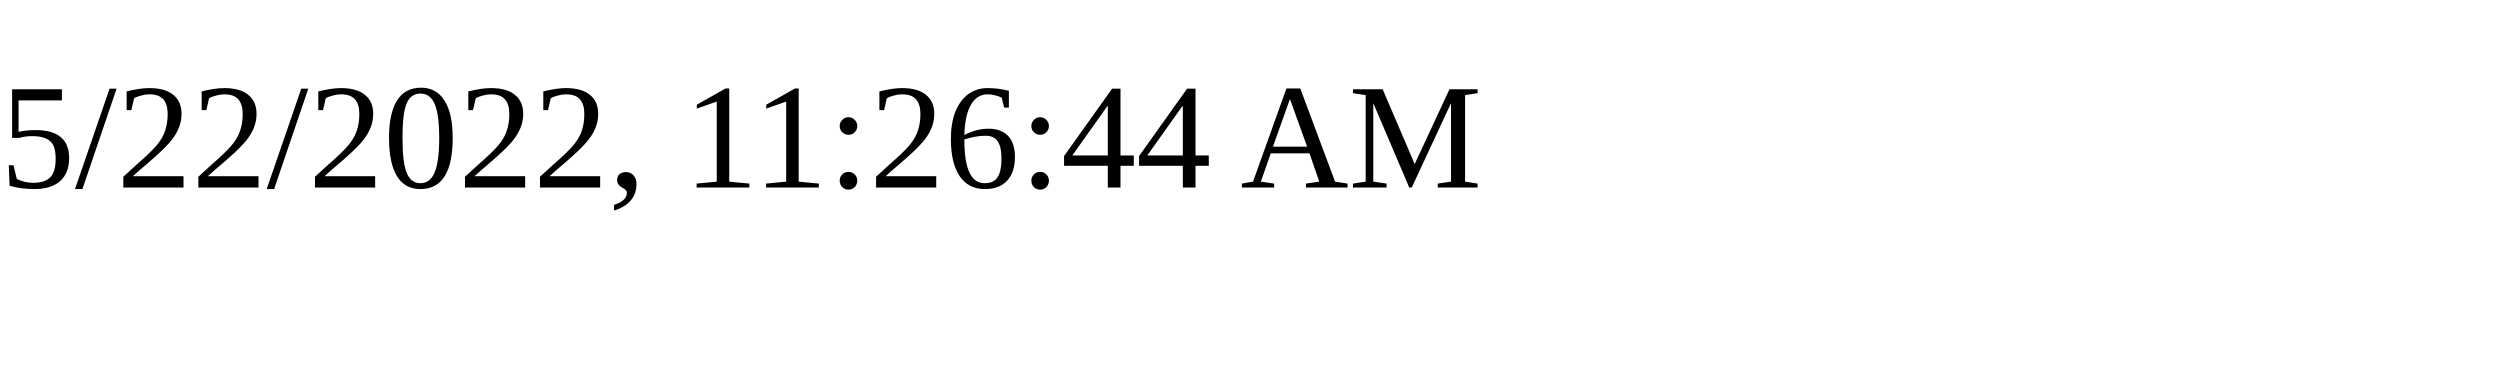
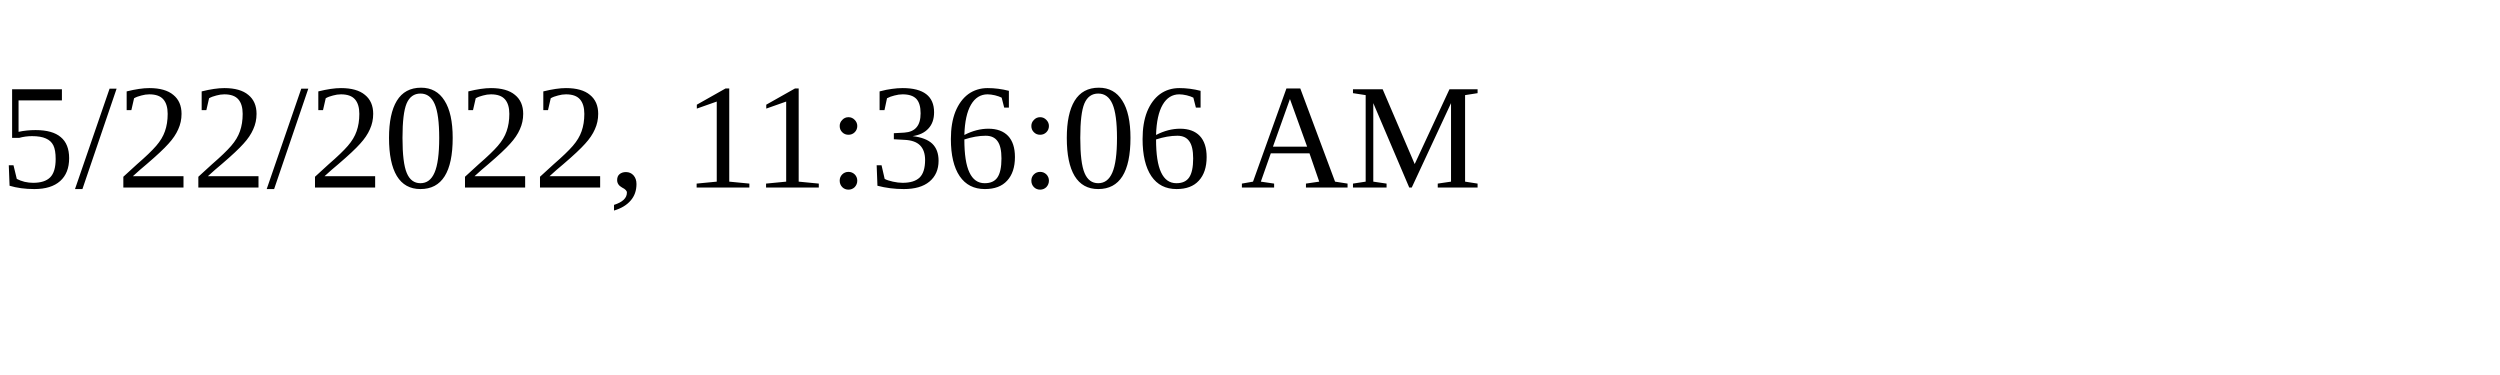
<svg xmlns="http://www.w3.org/2000/svg" height="30" width="200">
-   <text x="0" y="15">5/22/2022, 11:26:44 AM</text>
+   <text x="0" y="15">5/22/2022, 11:36:06 AM</text>
</svg>
